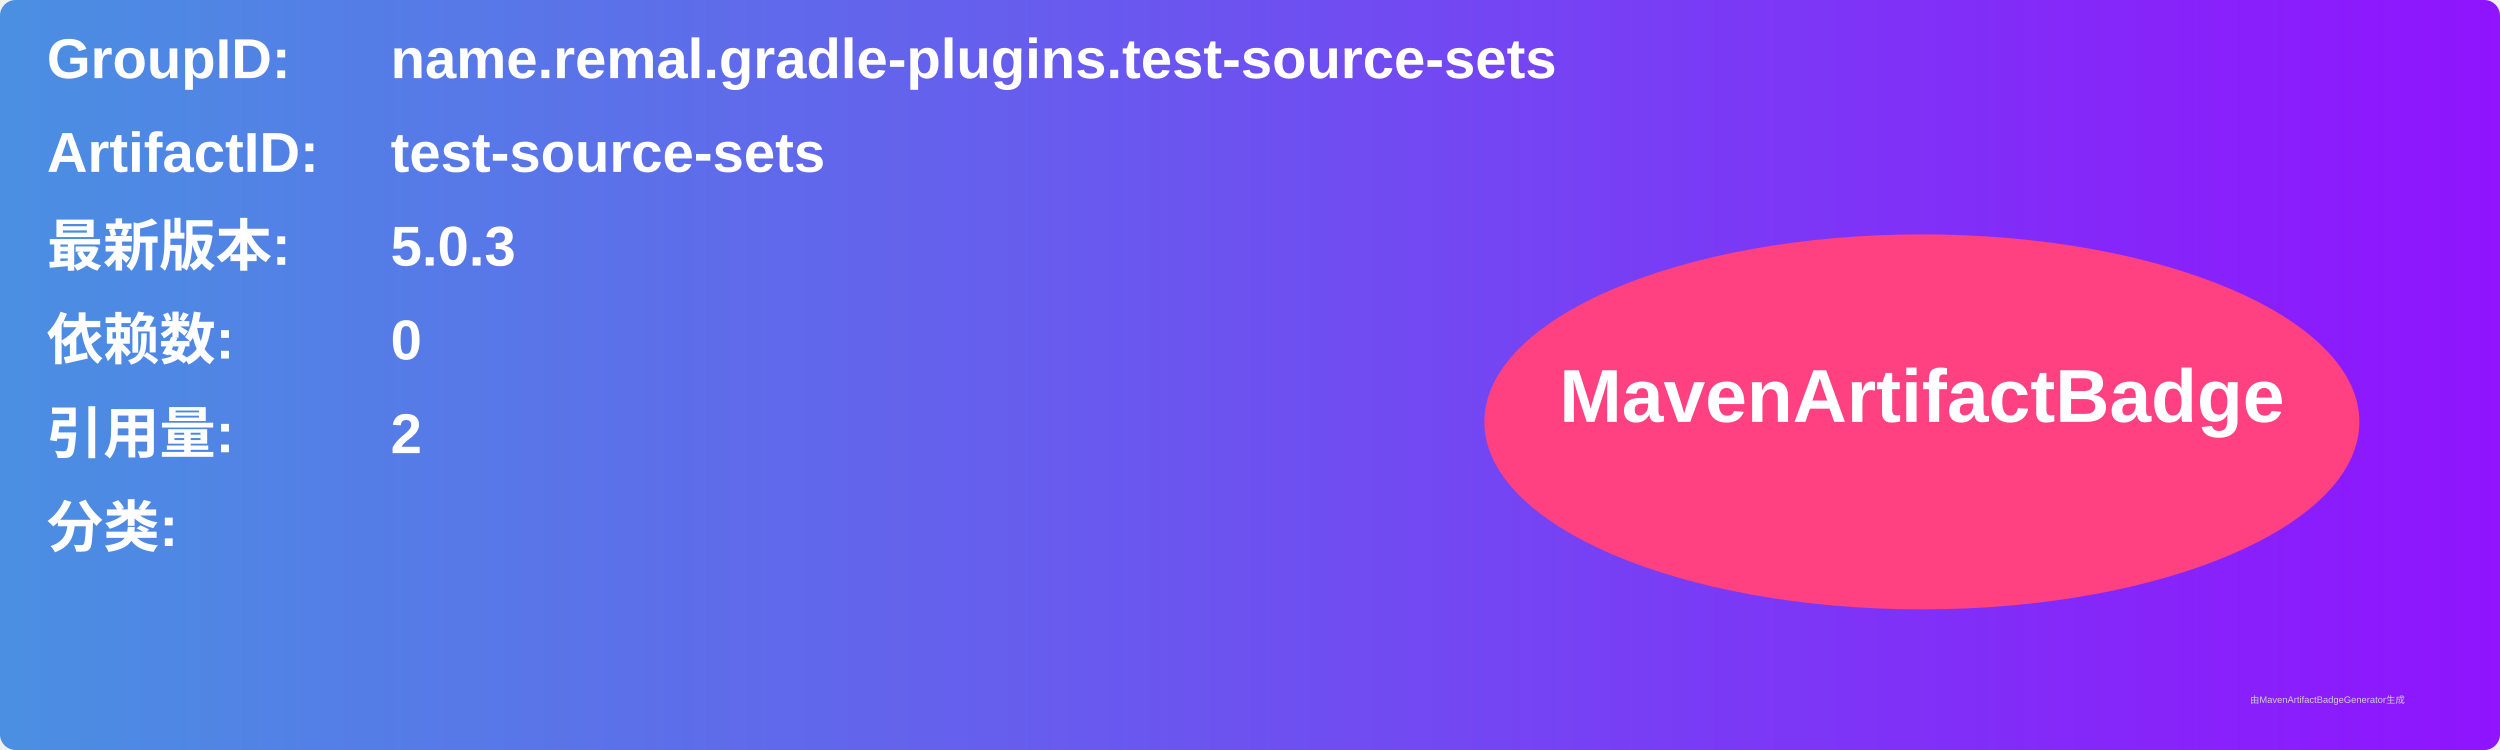
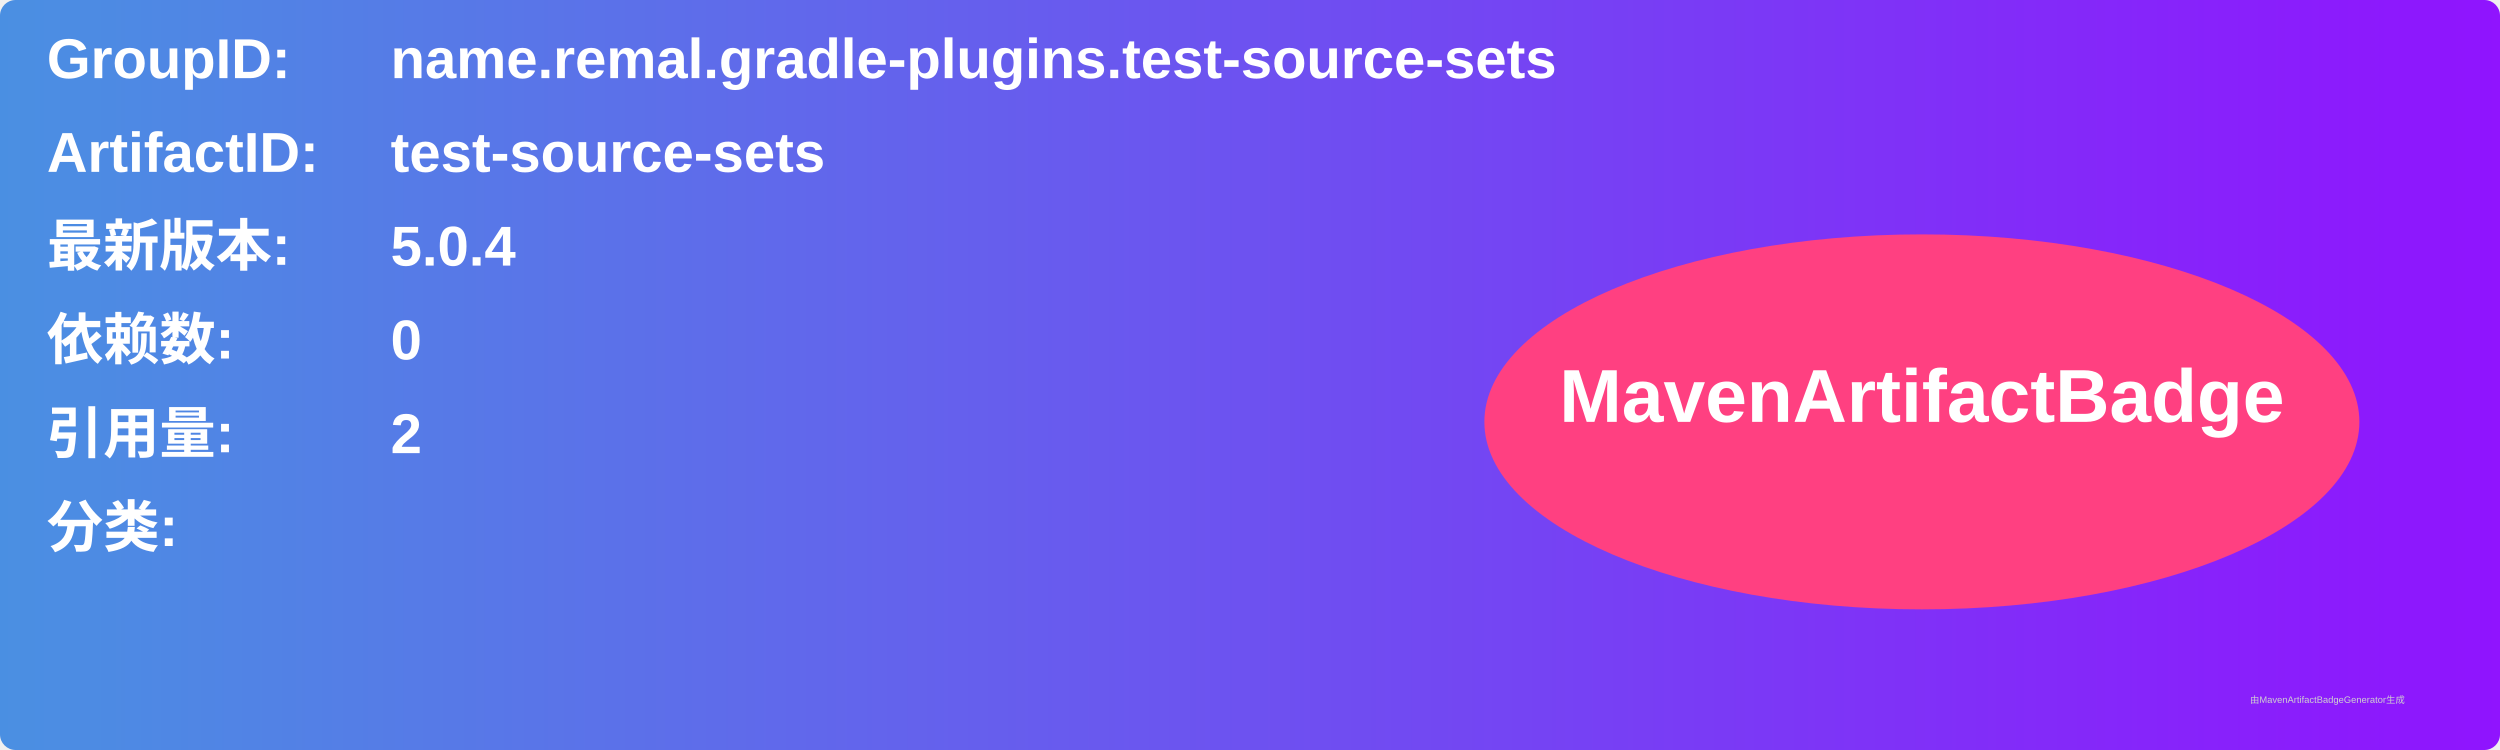
<svg xmlns="http://www.w3.org/2000/svg" width="800" height="240" viewBox="0 0 800 240">
  <linearGradient id="grad" x1="0%" y1="0%" x2="100%" y2="0%">
    <stop offset="0%" stop-color="#4a90e2" />
    <stop offset="100%" stop-color="#9013fe" />
  </linearGradient>
  <rect width="100%" height="100%" rx="5" ry="5" fill="url(#grad)" />
  <g transform="translate(15, 15)">
    <text x="0" y="10" font-family="Arial" font-size="18" fill="white" font-weight="bold" width="260">GroupID:</text>
    <text x="110" y="10" font-family="Arial" font-size="18" fill="white" font-weight="bold" width="460">name.remal.gradle-plugins.test-source-sets</text>
    <text x="0" y="40" font-family="Arial" font-size="18" fill="white" font-weight="bold" width="260">ArtifactID:</text>
    <text x="110" y="40" font-family="Arial" font-size="18" fill="white" font-weight="bold" width="460">test-source-sets</text>
    <text x="0" y="70" font-family="Arial" font-size="18" fill="white" font-weight="bold">最新版本:</text>
    <text x="110" y="70" font-family="Arial" font-size="18" fill="white" font-weight="bold">
-       <tspan font-weight="bold">5.0.3</tspan>
+       <tspan font-weight="bold">5.0.4</tspan>
    </text>
    <text x="0" y="100" font-family="Arial" font-size="18" fill="white" font-weight="bold">依赖数: </text>
    <text x="110" y="100" font-family="Arial" font-size="18" fill="white">
      <tspan font-weight="bold">0</tspan>
    </text>
    <text x="0" y="130" font-family="Arial" font-size="18" fill="white" font-weight="bold">引用量: </text>
    <text x="110" y="130" font-family="Arial" font-size="18" fill="white">
      <tspan font-weight="bold">2</tspan>
    </text>
    <text x="0" y="160" font-family="Arial" font-size="18" fill="white" font-weight="bold">分类:</text>
    <text x="10" y="190" font-family="Arial" font-size="10" fill="white">
      <tspan font-weight="bold" />
    </text>
    <ellipse cx="600" cy="120" rx="140" ry="60" fill="#ff4081" />
    <text x="600" y="120" text-anchor="middle" font-family="Arial" font-size="24" fill="white" font-weight="bold">MavenArtifactBadge</text>
  </g>
  <text x="720" y="225" font-family="Arial" font-size="3" fill="#d0d0d0">由MavenArtifactBadgeGenerator生成</text>
</svg>
